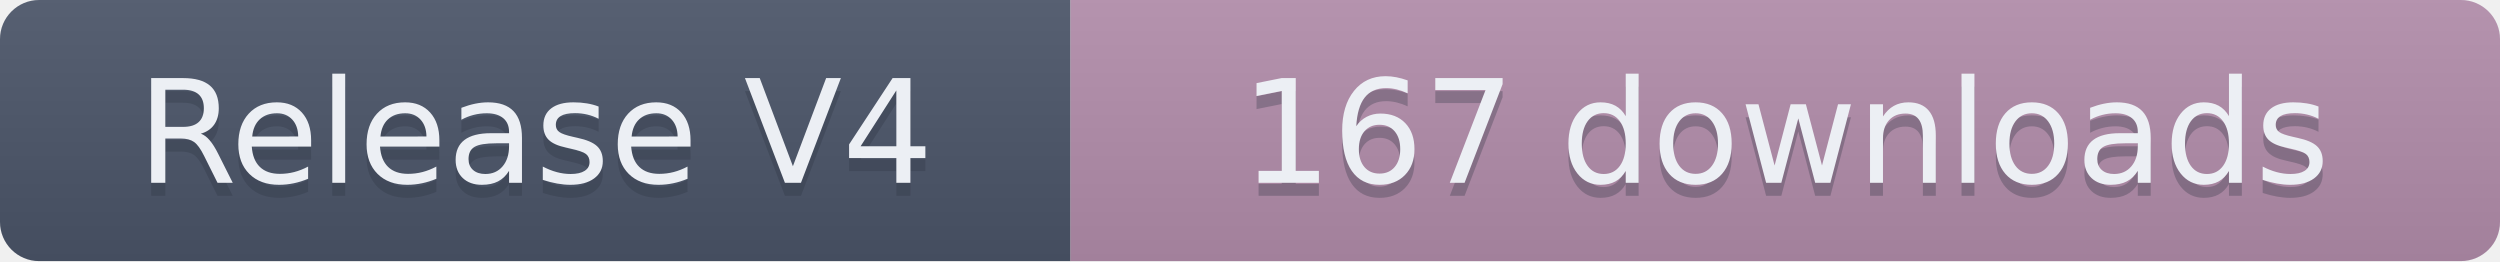
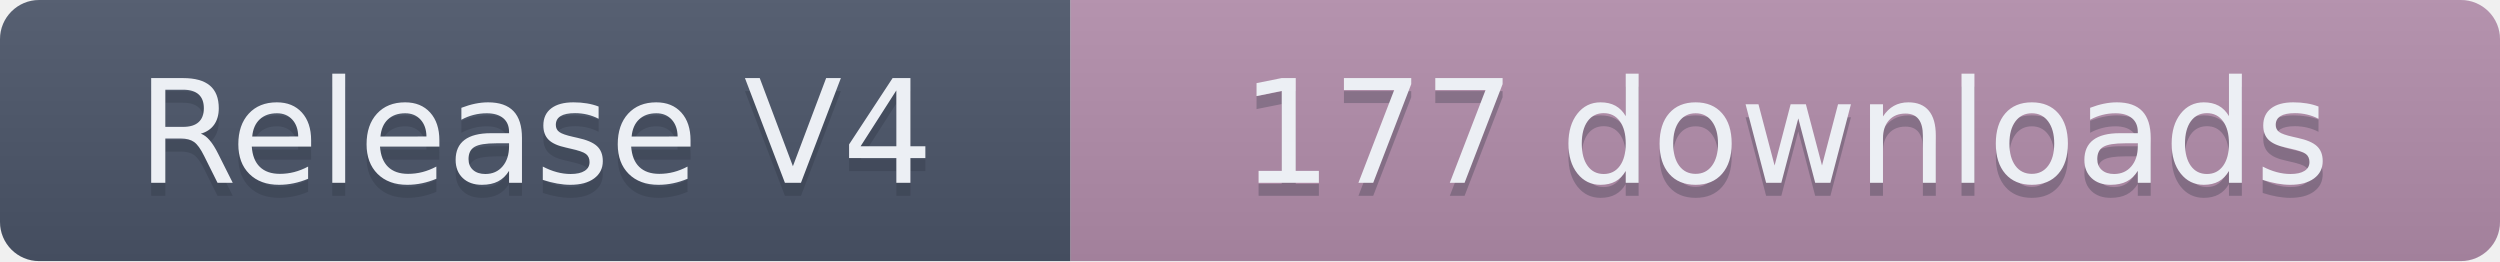
- <svg xmlns="http://www.w3.org/2000/svg" width="191.5" height="20" role="img" aria-label="Release V4: 167 downloads">
+ <svg xmlns="http://www.w3.org/2000/svg" width="191.5" height="20" role="img" aria-label="Release V4: 177 downloads">
  <linearGradient id="s" x2="0" y2="100%">
    <stop offset="0" stop-color="#bbb" stop-opacity=".1" />
    <stop offset="1" stop-opacity=".1" />
  </linearGradient>
  <clipPath id="r">
    <rect width="191.5" height="20" rx="3" fill="#fff" />
  </clipPath>
  <g clip-path="url(#r)">
    <rect width="82" height="20" fill="#4C566A" />
    <rect x="82" width="109.5" height="20" fill="#B48EAD" />
    <rect width="191.5" height="20" fill="url(#s)" />
  </g>
  <g fill="#ECEFF4" text-anchor="middle" font-family="Verdana,Geneva,DejaVu Sans,sans-serif" text-rendering="geometricPrecision" font-size="110">
    <text aria-hidden="true" x="410" y="150" fill="#2E3440" fill-opacity=".3" transform="scale(.1)" textLength="720">Release V4</text>
    <text x="410" y="140" transform="scale(.1)" textLength="720">Release V4</text>
-     <text aria-hidden="true" x="1367.5" y="150" fill="#2E3440" fill-opacity=".3" transform="scale(.1)" textLength="995">167 downloads</text>
-     <text x="1367.5" y="140" transform="scale(.1)" textLength="995">167 downloads</text>
+     <text aria-hidden="true" x="1367.5" y="150" fill="#2E3440" fill-opacity=".3" transform="scale(.1)" textLength="995">177 downloads</text>
+     <text x="1367.5" y="140" transform="scale(.1)" textLength="995">177 downloads</text>
  </g>
</svg>
